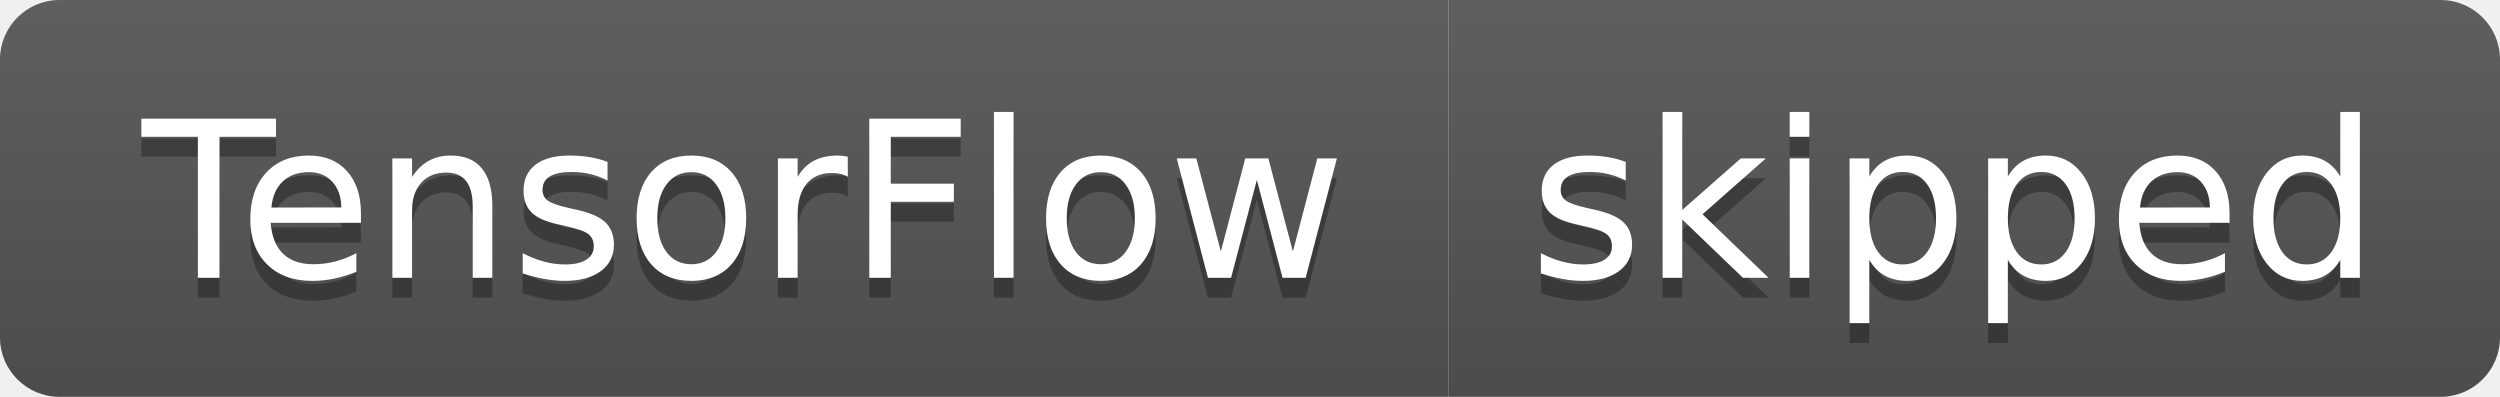
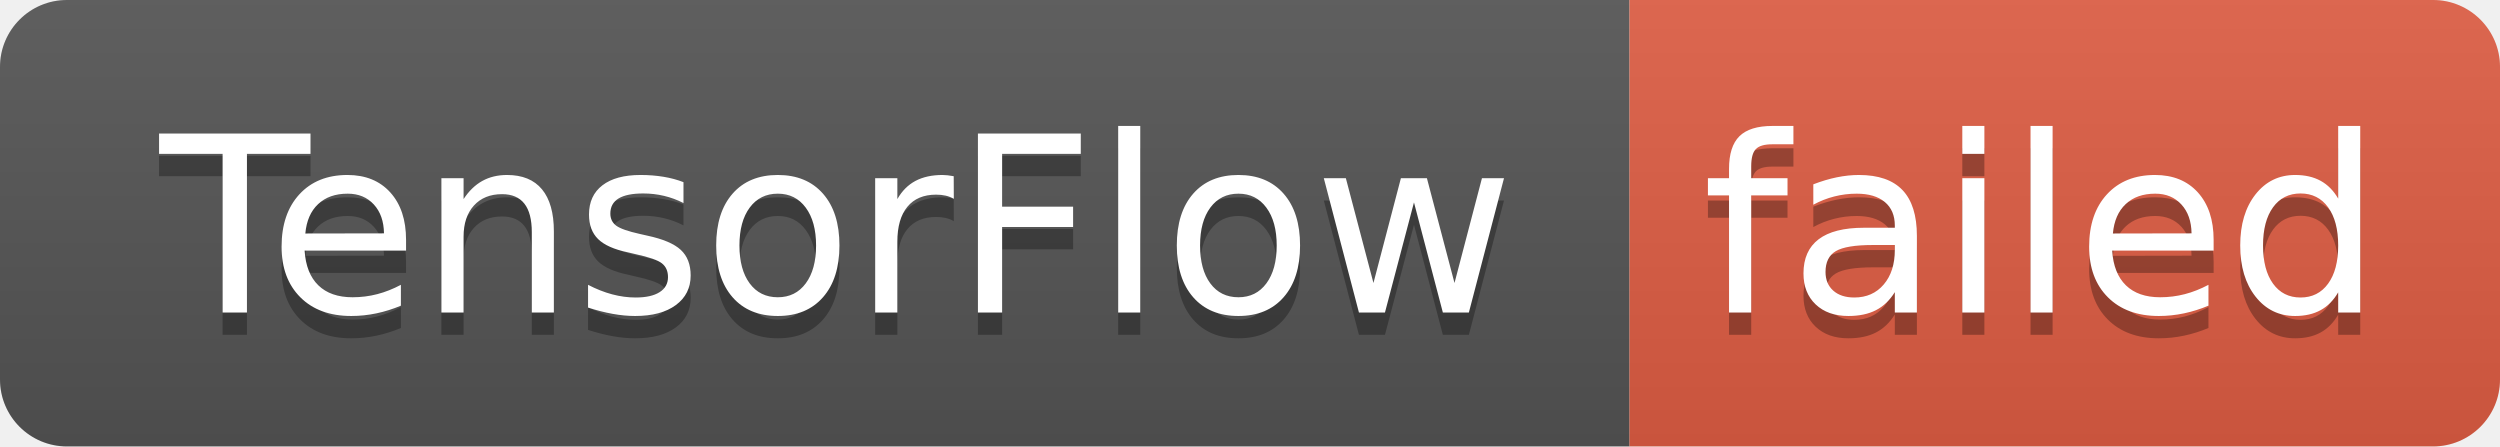
- <svg xmlns="http://www.w3.org/2000/svg" width="126" height="20" role="img" aria-label="TensorFlow: skipped">
+ <svg xmlns="http://www.w3.org/2000/svg" width="112" height="20" role="img" aria-label="TensorFlow: failed">
  <linearGradient id="s" x2="0" y2="100%">
    <stop offset="0" stop-color="#bbb" stop-opacity=".1" />
    <stop offset="1" stop-opacity=".1" />
  </linearGradient>
  <clipPath id="r">
-     <rect width="126" height="20" rx="3" fill="#fff" />
+     <rect width="112" height="20" rx="3" fill="#fff" />
  </clipPath>
  <g clip-path="url(#r)">
    <rect width="73" height="20" fill="#555" />
-     <rect x="73" width="53" height="20" fill="#555" />
-     <rect width="126" height="20" fill="url(#s)" />
+     <rect x="73" width="39" height="20" fill="#e05d44" />
+     <rect width="112" height="20" fill="url(#s)" />
  </g>
  <g fill="#fff" text-anchor="middle" font-family="Verdana,Geneva,DejaVu Sans,sans-serif" text-rendering="geometricPrecision" font-size="110">
    <text aria-hidden="true" x="375" y="150" fill="#010101" fill-opacity=".3" transform="scale(.1)" textLength="630">TensorFlow</text>
    <text x="375" y="140" transform="scale(.1)" fill="#fff" textLength="630">TensorFlow</text>
-     <text aria-hidden="true" x="985" y="150" fill="#010101" fill-opacity=".3" transform="scale(.1)" textLength="430">skipped</text>
-     <text x="985" y="140" transform="scale(.1)" fill="#fff" textLength="430">skipped</text>
+     <text aria-hidden="true" x="915" y="150" fill="#010101" fill-opacity=".3" transform="scale(.1)" textLength="290">failed</text>
+     <text x="915" y="140" transform="scale(.1)" fill="#fff" textLength="290">failed</text>
  </g>
</svg>
